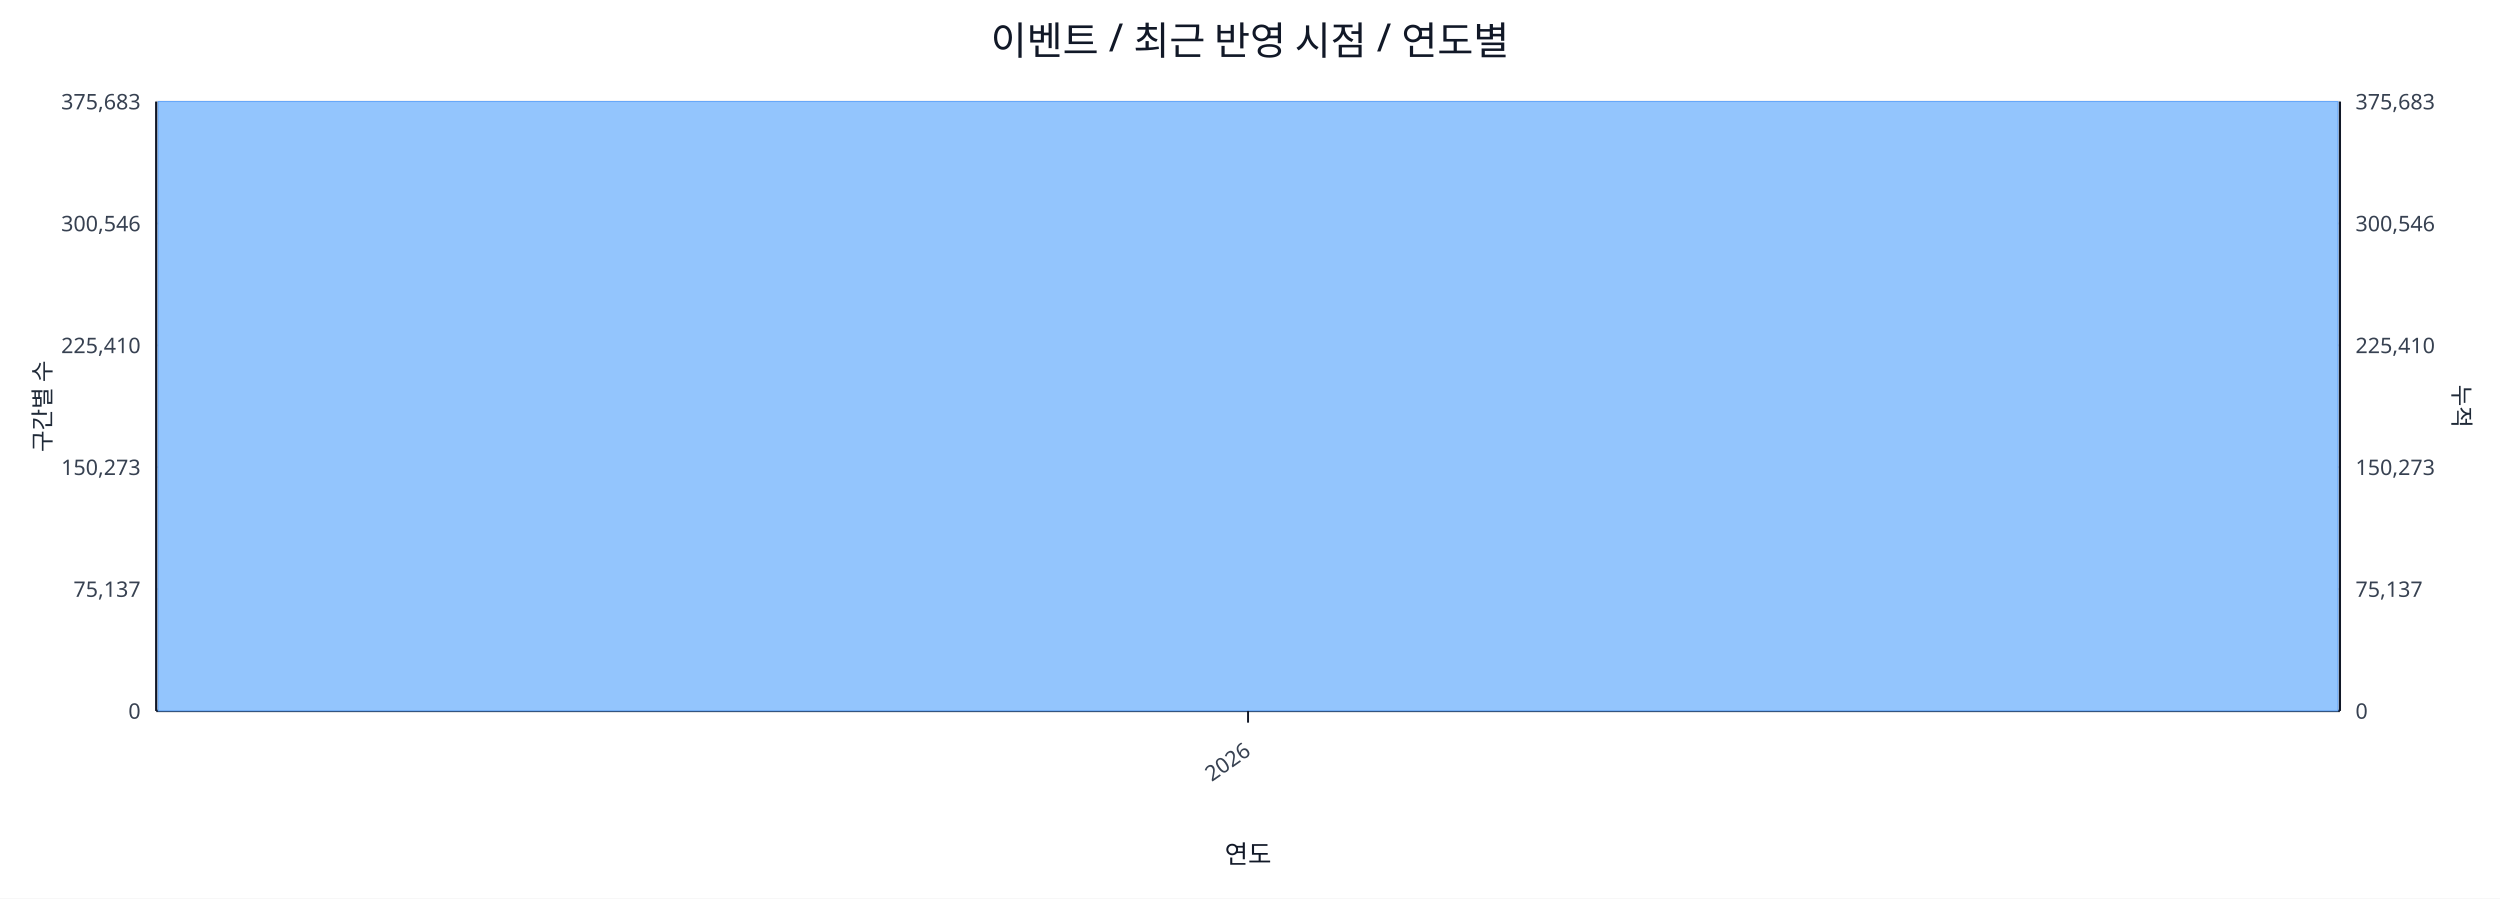
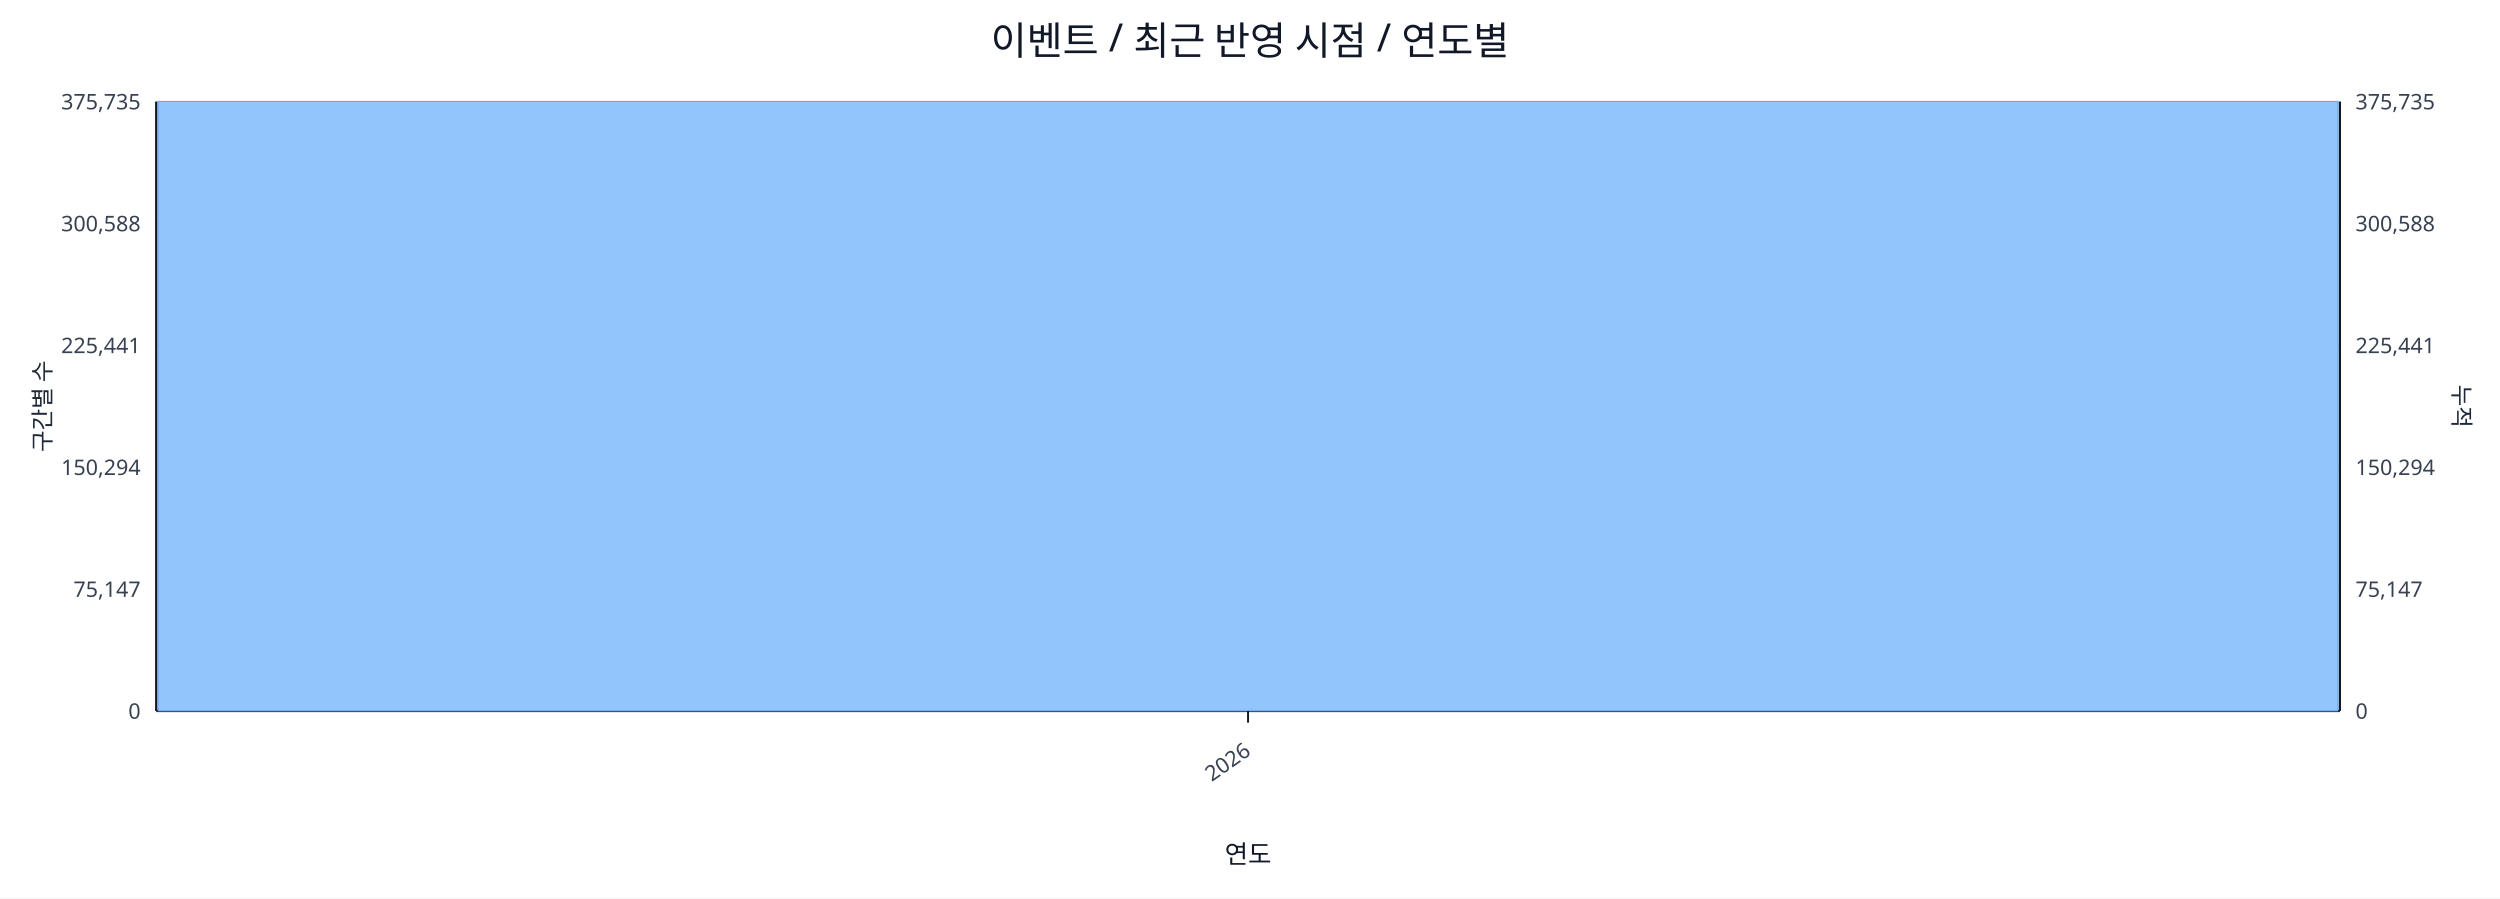
<svg xmlns="http://www.w3.org/2000/svg" width="1280" height="460" viewBox="0 0 1280 460">
  <rect x="0" y="0" width="100%" height="100%" fill="#ffffff" />
  <text x="640.0" y="28" font-size="20" text-anchor="middle" font-family="sans-serif" fill="#111827">이벤트 / 최근 반영 시점 / 연도별</text>
  <line x1="80.0" y1="52.0" x2="1198.0" y2="52.0" stroke="#e5e7eb" stroke-width="1" />
-   <text x="72.0" y="56.0" font-size="11" text-anchor="end" font-family="sans-serif" fill="#374151">375,683</text>
-   <text x="1206.0" y="56.0" font-size="11" text-anchor="start" font-family="sans-serif" fill="#374151">375,683</text>
+   <text x="72.0" y="56.0" font-size="11" text-anchor="end" font-family="sans-serif" fill="#374151">375,735</text>
+   <text x="1206.0" y="56.0" font-size="11" text-anchor="start" font-family="sans-serif" fill="#374151">375,735</text>
  <line x1="80.0" y1="114.4" x2="1198.0" y2="114.4" stroke="#e5e7eb" stroke-width="1" />
-   <text x="72.0" y="118.4" font-size="11" text-anchor="end" font-family="sans-serif" fill="#374151">300,546</text>
-   <text x="1206.0" y="118.4" font-size="11" text-anchor="start" font-family="sans-serif" fill="#374151">300,546</text>
+   <text x="72.0" y="118.4" font-size="11" text-anchor="end" font-family="sans-serif" fill="#374151">300,588</text>
+   <text x="1206.0" y="118.4" font-size="11" text-anchor="start" font-family="sans-serif" fill="#374151">300,588</text>
  <line x1="80.0" y1="176.8" x2="1198.0" y2="176.8" stroke="#e5e7eb" stroke-width="1" />
-   <text x="72.0" y="180.8" font-size="11" text-anchor="end" font-family="sans-serif" fill="#374151">225,410</text>
-   <text x="1206.0" y="180.8" font-size="11" text-anchor="start" font-family="sans-serif" fill="#374151">225,410</text>
+   <text x="72.0" y="180.8" font-size="11" text-anchor="end" font-family="sans-serif" fill="#374151">225,441</text>
+   <text x="1206.0" y="180.8" font-size="11" text-anchor="start" font-family="sans-serif" fill="#374151">225,441</text>
  <line x1="80.0" y1="239.2" x2="1198.0" y2="239.2" stroke="#e5e7eb" stroke-width="1" />
-   <text x="72.0" y="243.2" font-size="11" text-anchor="end" font-family="sans-serif" fill="#374151">150,273</text>
-   <text x="1206.0" y="243.2" font-size="11" text-anchor="start" font-family="sans-serif" fill="#374151">150,273</text>
+   <text x="72.0" y="243.2" font-size="11" text-anchor="end" font-family="sans-serif" fill="#374151">150,294</text>
+   <text x="1206.0" y="243.2" font-size="11" text-anchor="start" font-family="sans-serif" fill="#374151">150,294</text>
  <line x1="80.0" y1="301.6" x2="1198.0" y2="301.6" stroke="#e5e7eb" stroke-width="1" />
-   <text x="72.0" y="305.6" font-size="11" text-anchor="end" font-family="sans-serif" fill="#374151">75,137</text>
-   <text x="1206.0" y="305.6" font-size="11" text-anchor="start" font-family="sans-serif" fill="#374151">75,137</text>
+   <text x="72.0" y="305.6" font-size="11" text-anchor="end" font-family="sans-serif" fill="#374151">75,147</text>
+   <text x="1206.0" y="305.6" font-size="11" text-anchor="start" font-family="sans-serif" fill="#374151">75,147</text>
  <line x1="80.0" y1="364.0" x2="1198.0" y2="364.0" stroke="#e5e7eb" stroke-width="1" />
  <text x="72.0" y="368.0" font-size="11" text-anchor="end" font-family="sans-serif" fill="#374151">0</text>
  <text x="1206.0" y="368.0" font-size="11" text-anchor="start" font-family="sans-serif" fill="#374151">0</text>
  <line x1="80.0" y1="364.0" x2="1198.0" y2="364.0" stroke="#111827" stroke-width="1.2" />
  <line x1="80.0" y1="52.0" x2="80.0" y2="364.0" stroke="#111827" stroke-width="1.2" />
  <line x1="1198.0" y1="52.0" x2="1198.0" y2="364.0" stroke="#111827" stroke-width="1.2" />
  <rect x="81.0" y="52.0" width="1116.0" height="312.0" fill="#93c5fd" stroke="#60a5fa" stroke-width="0.5" />
  <polyline fill="none" stroke="#ef4444" stroke-width="2" points="639.0,52.0" />
  <line x1="639.0" y1="364.0" x2="639.0" y2="370.0" stroke="#111827" stroke-width="1" />
  <text x="641.0" y="386.0" font-size="11" text-anchor="end" transform="rotate(-35 641.0 386.0)" font-family="sans-serif" fill="#374151">2026</text>
  <text x="26" y="208.0" font-size="12" transform="rotate(-90 26 208.0)" text-anchor="middle" font-family="sans-serif" fill="#1f2937">구간별 수</text>
  <text x="1256.0" y="208.0" font-size="12" transform="rotate(90 1256.0 208.0)" text-anchor="middle" font-family="sans-serif" fill="#1f2937">누적</text>
  <text x="639.0" y="442.0" font-size="13" text-anchor="middle" font-family="sans-serif" fill="#111827">연도</text>
</svg>
